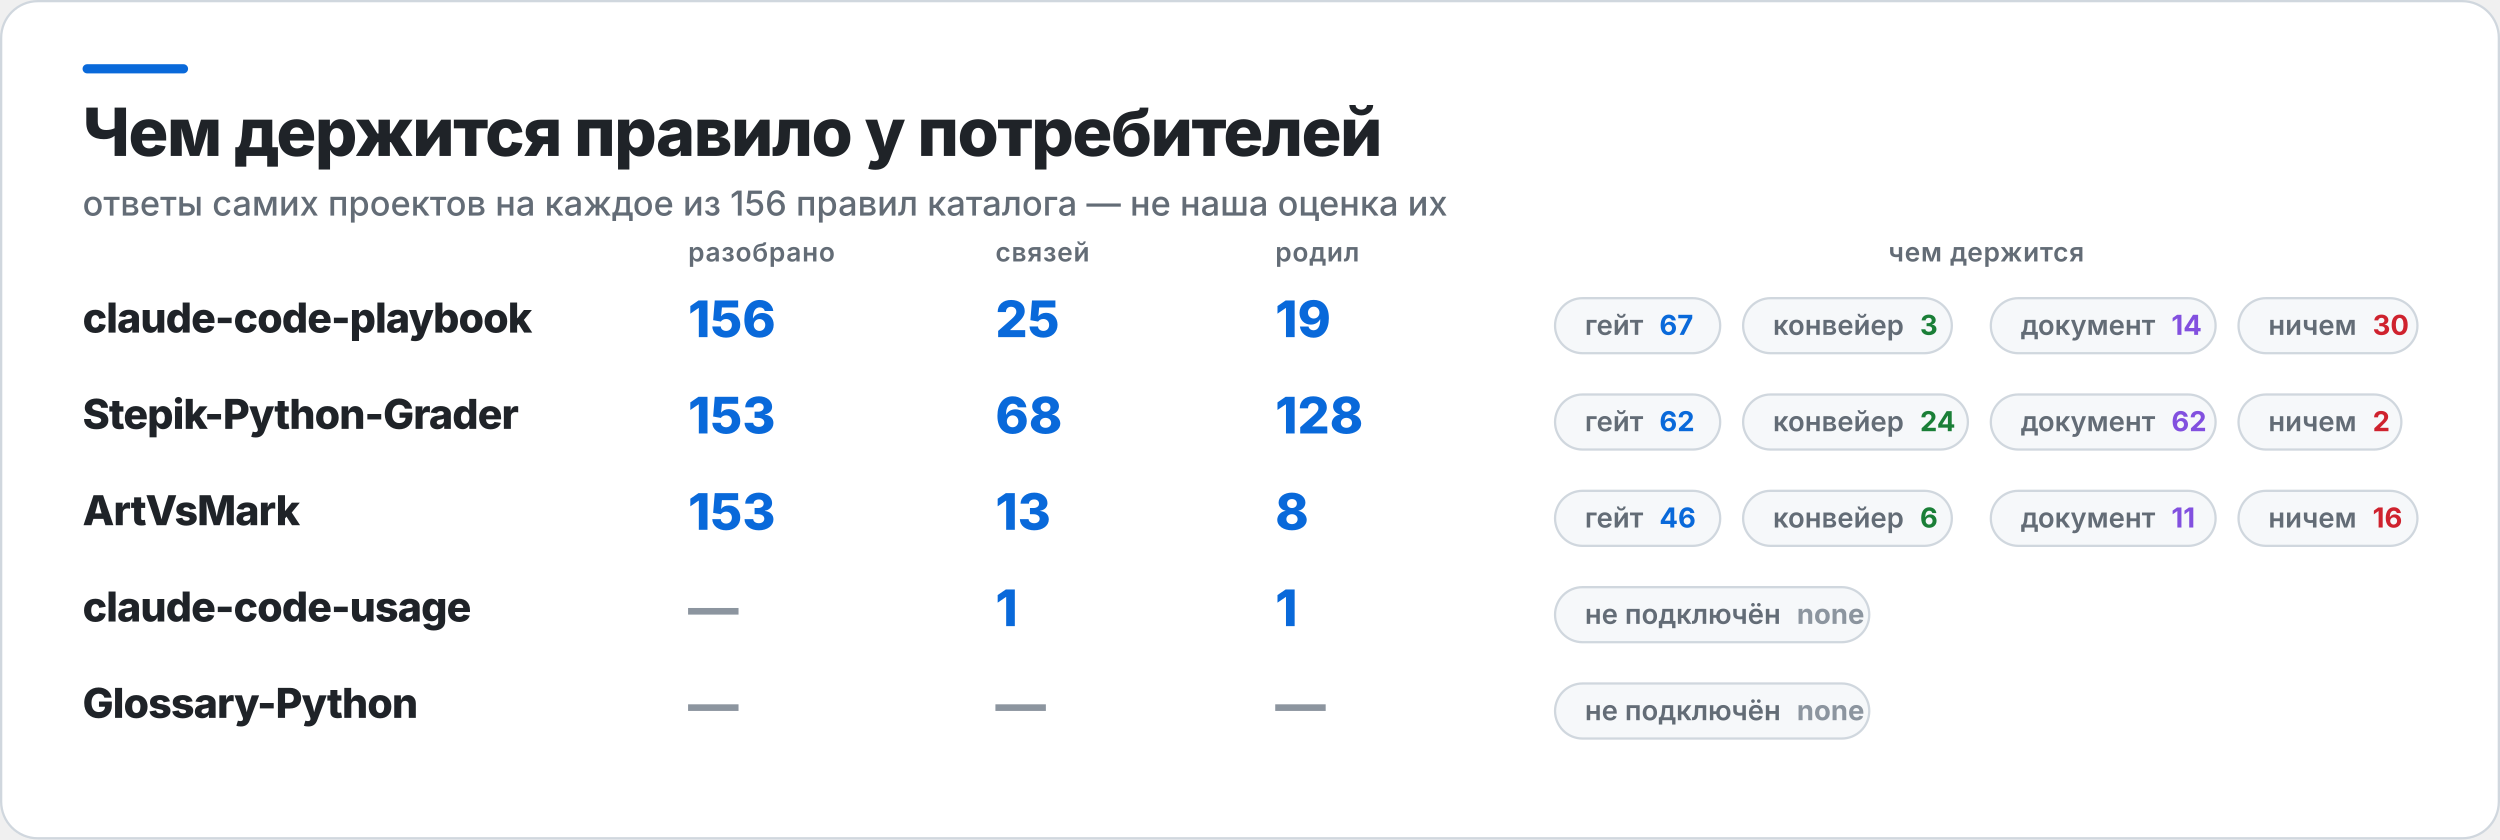
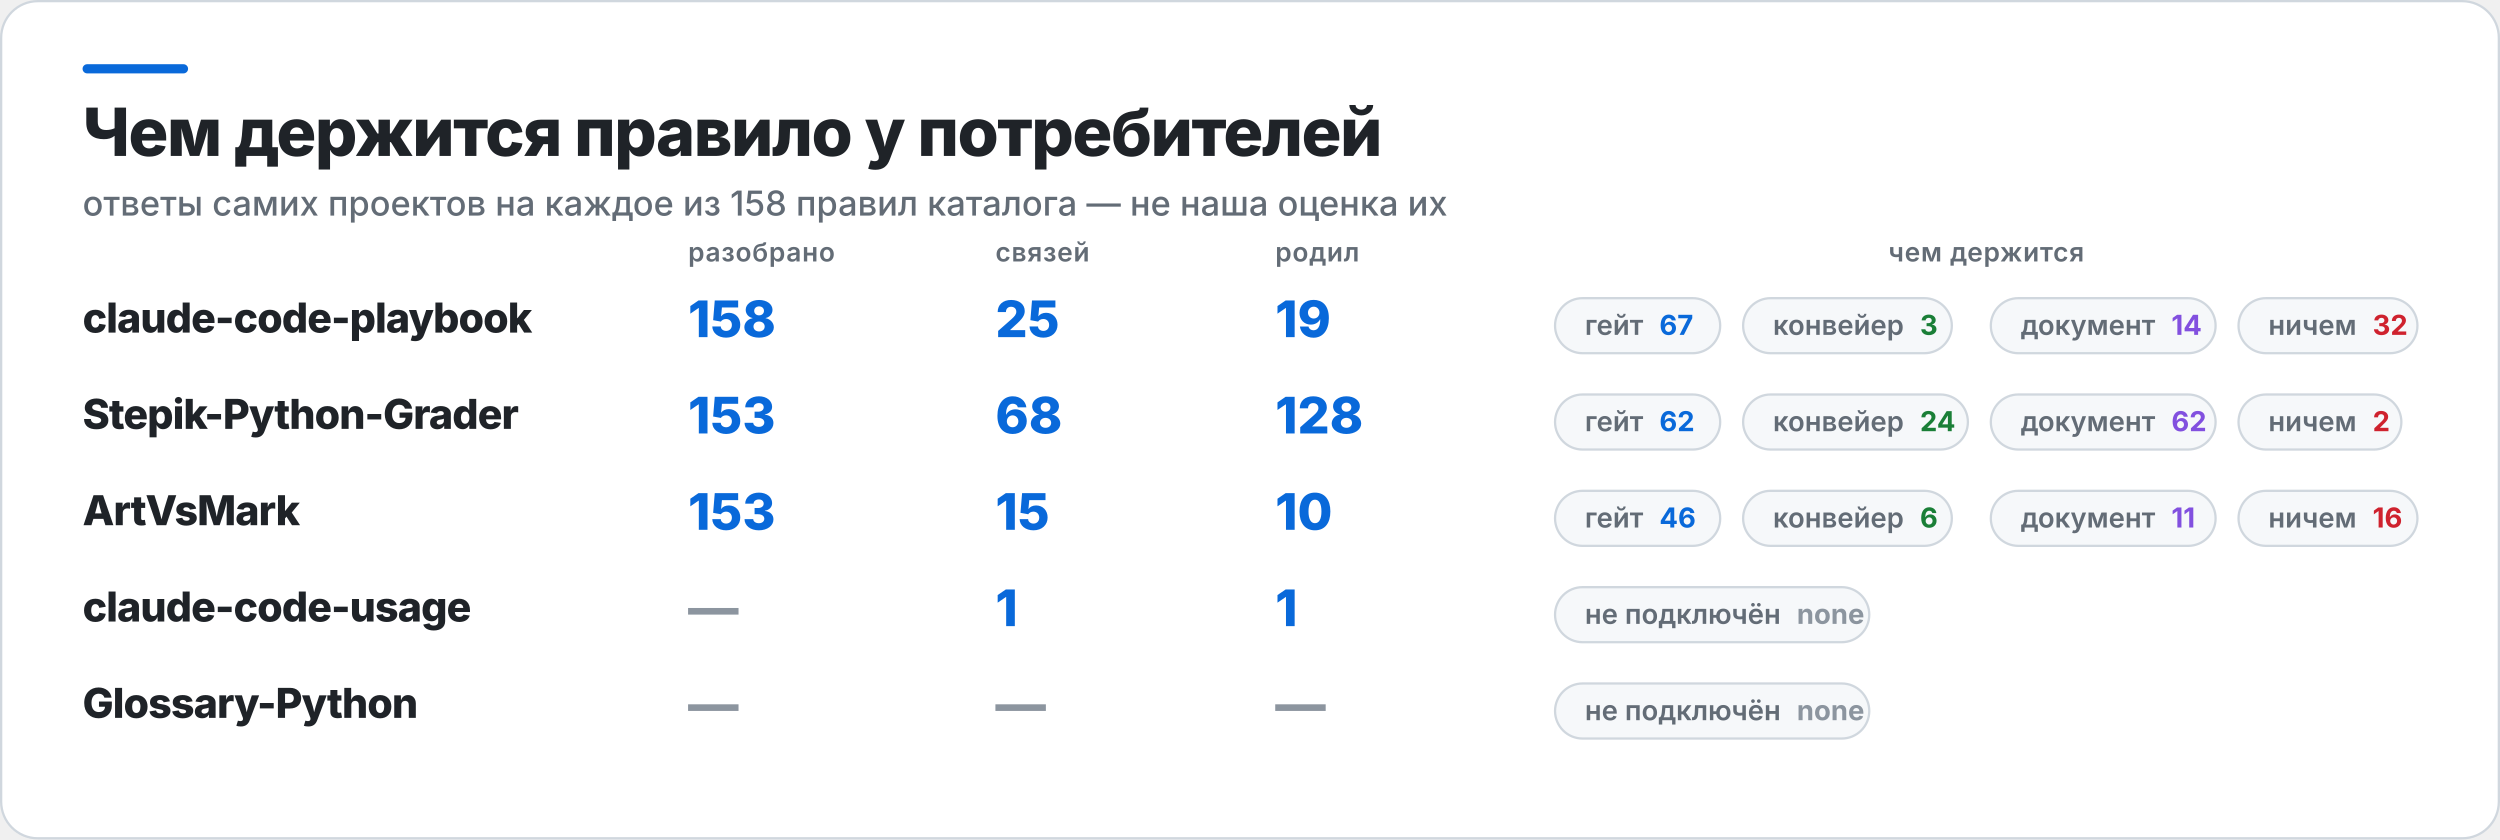
<svg xmlns="http://www.w3.org/2000/svg" width="1090" height="366" viewBox="0 0 1090 366" role="img" aria-label="Чем держится правило у потребителей">
  <rect x="0.5" y="0.5" width="1089" height="365" rx="16" fill="#FFFFFF" stroke="#D0D7DE" />
  <rect x="36" y="28" width="46" height="4" rx="2" fill="#0969DA" />
  <text x="36" y="68" fill="#1F2328" font-family="Inter,Segoe UI,Helvetica,Arial,sans-serif" font-size="29" font-weight="800" letter-spacing="-0.6">Чем держится правило у потребителей</text>
-   <text x="36" y="94" fill="#636C76" font-family="Inter,Segoe UI,Helvetica,Arial,sans-serif" font-size="15" font-weight="500">ответы самих проектов на каждое из 156 правил каталога — не наша оценка их</text>
+   <text x="36" y="94" fill="#636C76" font-family="Inter,Segoe UI,Helvetica,Arial,sans-serif" font-size="15" font-weight="500">ответы самих проектов на каждое из 158 правил каталога — не наша оценка их</text>
  <text x="300" y="114" fill="#636C76" font-family="Inter,Segoe UI,Helvetica,Arial,sans-serif" font-size="11.5" font-weight="600" letter-spacing="0.3">разобрано</text>
  <text x="434" y="114" fill="#636C76" font-family="Inter,Segoe UI,Helvetica,Arial,sans-serif" font-size="11.5" font-weight="600" letter-spacing="0.3">связей</text>
  <text x="556" y="114" fill="#636C76" font-family="Inter,Segoe UI,Helvetica,Arial,sans-serif" font-size="11.5" font-weight="600" letter-spacing="0.3">родил</text>
  <text x="866" y="114" fill="#636C76" font-family="Inter,Segoe UI,Helvetica,Arial,sans-serif" font-size="11.5" font-weight="600" letter-spacing="0.3" text-anchor="middle">чем держится</text>
  <text x="36" y="145" fill="#1F2328" font-family="Inter,Segoe UI,Helvetica,Arial,sans-serif" font-size="18" font-weight="800" letter-spacing="-0.4">claude-code-playbook</text>
-   <text x="300" y="147" fill="#0969DA" font-family="Inter,Segoe UI,Helvetica,Arial,sans-serif" font-size="22" font-weight="800">156</text>
+   <text x="300" y="147" fill="#0969DA" font-family="Inter,Segoe UI,Helvetica,Arial,sans-serif" font-size="22" font-weight="800">158</text>
  <text x="434" y="147" fill="#0969DA" font-family="Inter,Segoe UI,Helvetica,Arial,sans-serif" font-size="22" font-weight="800">25</text>
  <text x="556" y="147" fill="#0969DA" font-family="Inter,Segoe UI,Helvetica,Arial,sans-serif" font-size="22" font-weight="800">19</text>
  <rect x="678" y="130" width="72" height="24" rx="12" fill="#F6F8FA" stroke="#D0D7DE" />
  <text x="691" y="146" fill="#636C76" font-family="Inter,Segoe UI,Helvetica,Arial,sans-serif" font-size="12" font-weight="600">гейт<tspan fill="#0969DA" font-weight="700" dx="7">67</tspan>
  </text>
  <rect x="760" y="130" width="91" height="24" rx="12" fill="#F6F8FA" stroke="#D0D7DE" />
  <text x="773" y="146" fill="#636C76" font-family="Inter,Segoe UI,Helvetica,Arial,sans-serif" font-size="12" font-weight="600">конвейер<tspan fill="#1A7F37" font-weight="700" dx="7">3</tspan>
  </text>
  <rect x="868" y="130" width="98" height="24" rx="12" fill="#F6F8FA" stroke="#D0D7DE" />
  <text x="881" y="146" fill="#636C76" font-family="Inter,Segoe UI,Helvetica,Arial,sans-serif" font-size="12" font-weight="600">документ<tspan fill="#8250DF" font-weight="700" dx="7">14</tspan>
  </text>
  <rect x="976" y="130" width="78" height="24" rx="12" fill="#F6F8FA" stroke="#D0D7DE" />
-   <text x="989" y="146" fill="#636C76" font-family="Inter,Segoe UI,Helvetica,Arial,sans-serif" font-size="12" font-weight="600">ничем<tspan fill="#CF222E" font-weight="700" dx="7">30</tspan>
+   <text x="989" y="146" fill="#636C76" font-family="Inter,Segoe UI,Helvetica,Arial,sans-serif" font-size="12" font-weight="600">ничем<tspan fill="#CF222E" font-weight="700" dx="7">32</tspan>
  </text>
  <text x="36" y="187" fill="#1F2328" font-family="Inter,Segoe UI,Helvetica,Arial,sans-serif" font-size="18" font-weight="800" letter-spacing="-0.4">Stepik-Python-Grader</text>
  <text x="300" y="189" fill="#0969DA" font-family="Inter,Segoe UI,Helvetica,Arial,sans-serif" font-size="22" font-weight="800">153</text>
  <text x="434" y="189" fill="#0969DA" font-family="Inter,Segoe UI,Helvetica,Arial,sans-serif" font-size="22" font-weight="800">68</text>
  <text x="556" y="189" fill="#0969DA" font-family="Inter,Segoe UI,Helvetica,Arial,sans-serif" font-size="22" font-weight="800">128</text>
  <rect x="678" y="172" width="72" height="24" rx="12" fill="#F6F8FA" stroke="#D0D7DE" />
  <text x="691" y="188" fill="#636C76" font-family="Inter,Segoe UI,Helvetica,Arial,sans-serif" font-size="12" font-weight="600">гейт<tspan fill="#0969DA" font-weight="700" dx="7">62</tspan>
  </text>
  <rect x="760" y="172" width="98" height="24" rx="12" fill="#F6F8FA" stroke="#D0D7DE" />
  <text x="773" y="188" fill="#636C76" font-family="Inter,Segoe UI,Helvetica,Arial,sans-serif" font-size="12" font-weight="600">конвейер<tspan fill="#1A7F37" font-weight="700" dx="7">24</tspan>
  </text>
  <rect x="868" y="172" width="98" height="24" rx="12" fill="#F6F8FA" stroke="#D0D7DE" />
  <text x="881" y="188" fill="#636C76" font-family="Inter,Segoe UI,Helvetica,Arial,sans-serif" font-size="12" font-weight="600">документ<tspan fill="#8250DF" font-weight="700" dx="7">62</tspan>
  </text>
  <rect x="976" y="172" width="71" height="24" rx="12" fill="#F6F8FA" stroke="#D0D7DE" />
  <text x="989" y="188" fill="#636C76" font-family="Inter,Segoe UI,Helvetica,Arial,sans-serif" font-size="12" font-weight="600">ничем<tspan fill="#CF222E" font-weight="700" dx="7">2</tspan>
  </text>
  <text x="36" y="229" fill="#1F2328" font-family="Inter,Segoe UI,Helvetica,Arial,sans-serif" font-size="18" font-weight="800" letter-spacing="-0.4">ArtVsMark</text>
  <text x="300" y="231" fill="#0969DA" font-family="Inter,Segoe UI,Helvetica,Arial,sans-serif" font-size="22" font-weight="800">153</text>
-   <text x="434" y="231" fill="#0969DA" font-family="Inter,Segoe UI,Helvetica,Arial,sans-serif" font-size="22" font-weight="800">13</text>
-   <text x="556" y="231" fill="#0969DA" font-family="Inter,Segoe UI,Helvetica,Arial,sans-serif" font-size="22" font-weight="800">8</text>
+   <text x="434" y="231" fill="#0969DA" font-family="Inter,Segoe UI,Helvetica,Arial,sans-serif" font-size="22" font-weight="800">15</text>
+   <text x="556" y="231" fill="#0969DA" font-family="Inter,Segoe UI,Helvetica,Arial,sans-serif" font-size="22" font-weight="800">10</text>
  <rect x="678" y="214" width="72" height="24" rx="12" fill="#F6F8FA" stroke="#D0D7DE" />
  <text x="691" y="230" fill="#636C76" font-family="Inter,Segoe UI,Helvetica,Arial,sans-serif" font-size="12" font-weight="600">гейт<tspan fill="#0969DA" font-weight="700" dx="7">46</tspan>
  </text>
  <rect x="760" y="214" width="91" height="24" rx="12" fill="#F6F8FA" stroke="#D0D7DE" />
  <text x="773" y="230" fill="#636C76" font-family="Inter,Segoe UI,Helvetica,Arial,sans-serif" font-size="12" font-weight="600">конвейер<tspan fill="#1A7F37" font-weight="700" dx="7">6</tspan>
  </text>
  <rect x="868" y="214" width="98" height="24" rx="12" fill="#F6F8FA" stroke="#D0D7DE" />
  <text x="881" y="230" fill="#636C76" font-family="Inter,Segoe UI,Helvetica,Arial,sans-serif" font-size="12" font-weight="600">документ<tspan fill="#8250DF" font-weight="700" dx="7">11</tspan>
  </text>
  <rect x="976" y="214" width="78" height="24" rx="12" fill="#F6F8FA" stroke="#D0D7DE" />
  <text x="989" y="230" fill="#636C76" font-family="Inter,Segoe UI,Helvetica,Arial,sans-serif" font-size="12" font-weight="600">ничем<tspan fill="#CF222E" font-weight="700" dx="7">16</tspan>
  </text>
  <text x="36" y="271" fill="#1F2328" font-family="Inter,Segoe UI,Helvetica,Arial,sans-serif" font-size="18" font-weight="800" letter-spacing="-0.4">claude-code-usage</text>
  <text x="300" y="273" fill="#8C959F" font-family="Inter,Segoe UI,Helvetica,Arial,sans-serif" font-size="22" font-weight="800">—</text>
  <text x="434" y="273" fill="#0969DA" font-family="Inter,Segoe UI,Helvetica,Arial,sans-serif" font-size="22" font-weight="800">1</text>
  <text x="556" y="273" fill="#0969DA" font-family="Inter,Segoe UI,Helvetica,Arial,sans-serif" font-size="22" font-weight="800">1</text>
  <rect x="678" y="256" width="137" height="24" rx="12" fill="#F6F8FA" stroke="#D0D7DE" />
  <text x="691" y="272" fill="#636C76" font-family="Inter,Segoe UI,Helvetica,Arial,sans-serif" font-size="12" font-weight="600">не подключён<tspan fill="#8C959F" font-weight="700" dx="7">none</tspan>
  </text>
  <text x="36" y="313" fill="#1F2328" font-family="Inter,Segoe UI,Helvetica,Arial,sans-serif" font-size="18" font-weight="800" letter-spacing="-0.4">Glossary-Python</text>
  <text x="300" y="315" fill="#8C959F" font-family="Inter,Segoe UI,Helvetica,Arial,sans-serif" font-size="22" font-weight="800">—</text>
  <text x="434" y="315" fill="#8C959F" font-family="Inter,Segoe UI,Helvetica,Arial,sans-serif" font-size="22" font-weight="800">—</text>
  <text x="556" y="315" fill="#8C959F" font-family="Inter,Segoe UI,Helvetica,Arial,sans-serif" font-size="22" font-weight="800">—</text>
  <rect x="678" y="298" width="137" height="24" rx="12" fill="#F6F8FA" stroke="#D0D7DE" />
  <text x="691" y="314" fill="#636C76" font-family="Inter,Segoe UI,Helvetica,Arial,sans-serif" font-size="12" font-weight="600">не подключён<tspan fill="#8C959F" font-weight="700" dx="7">none</tspan>
  </text>
</svg>
